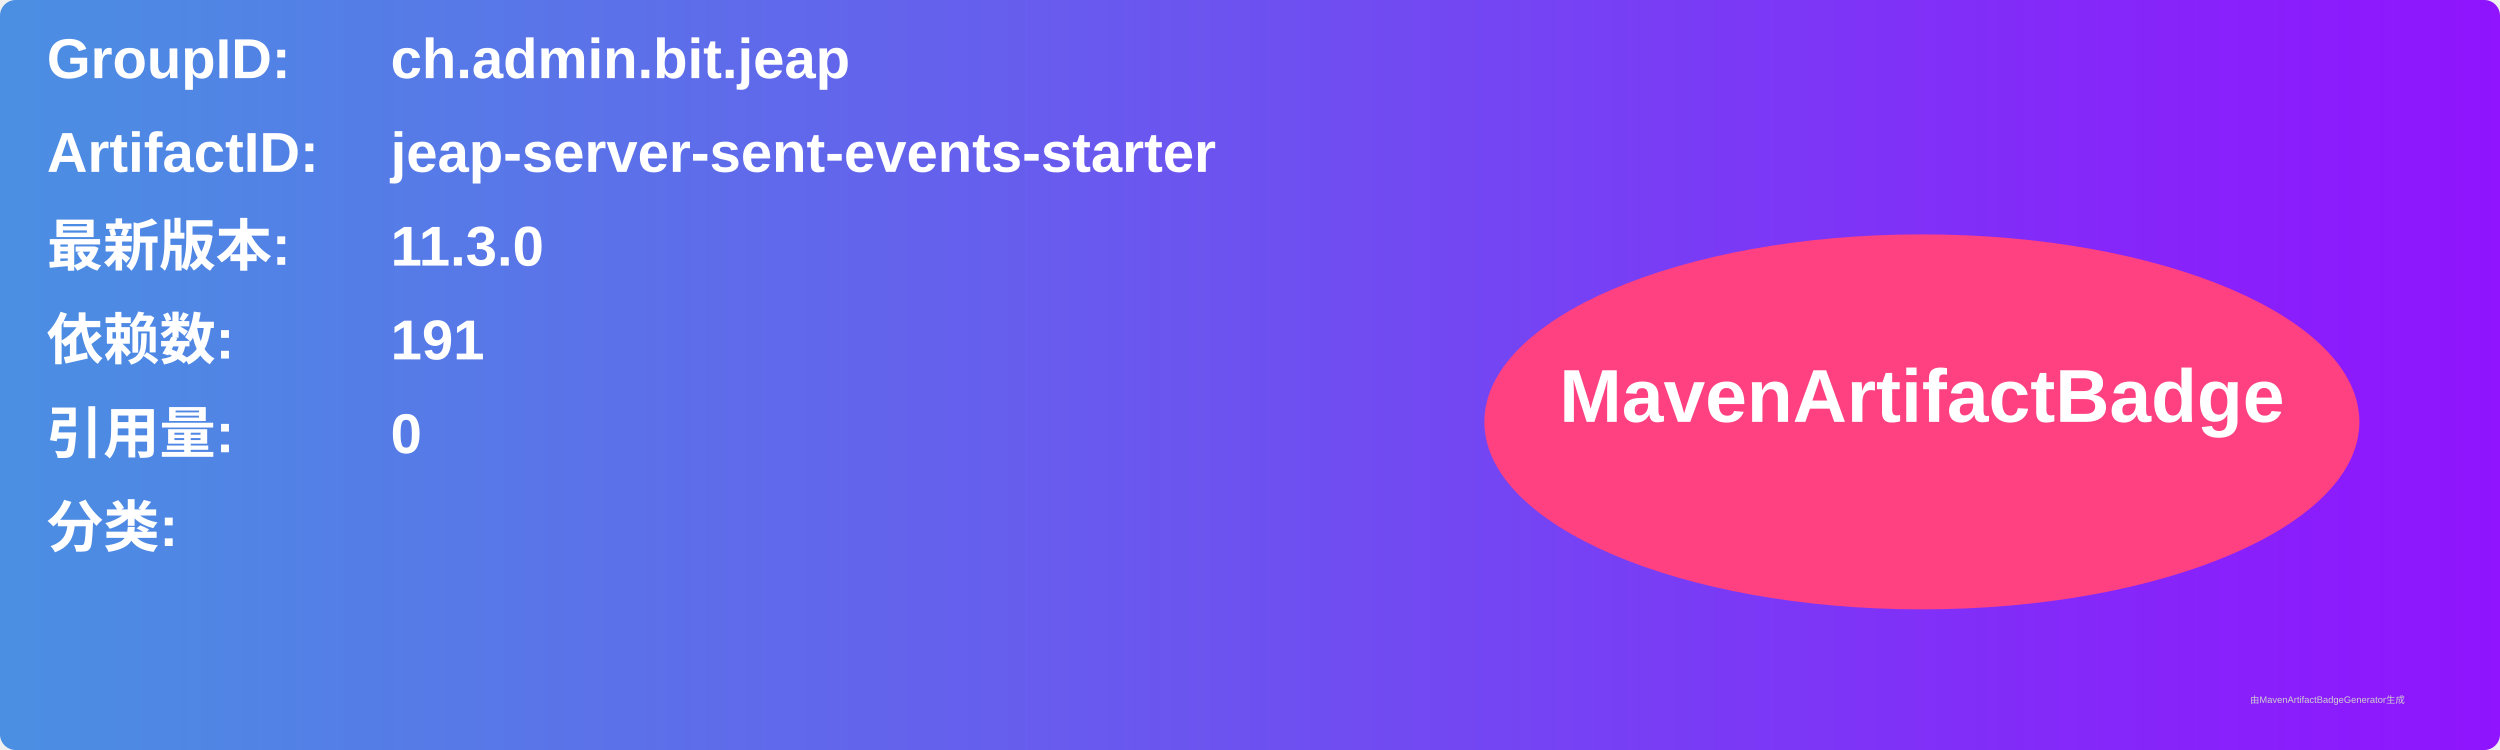
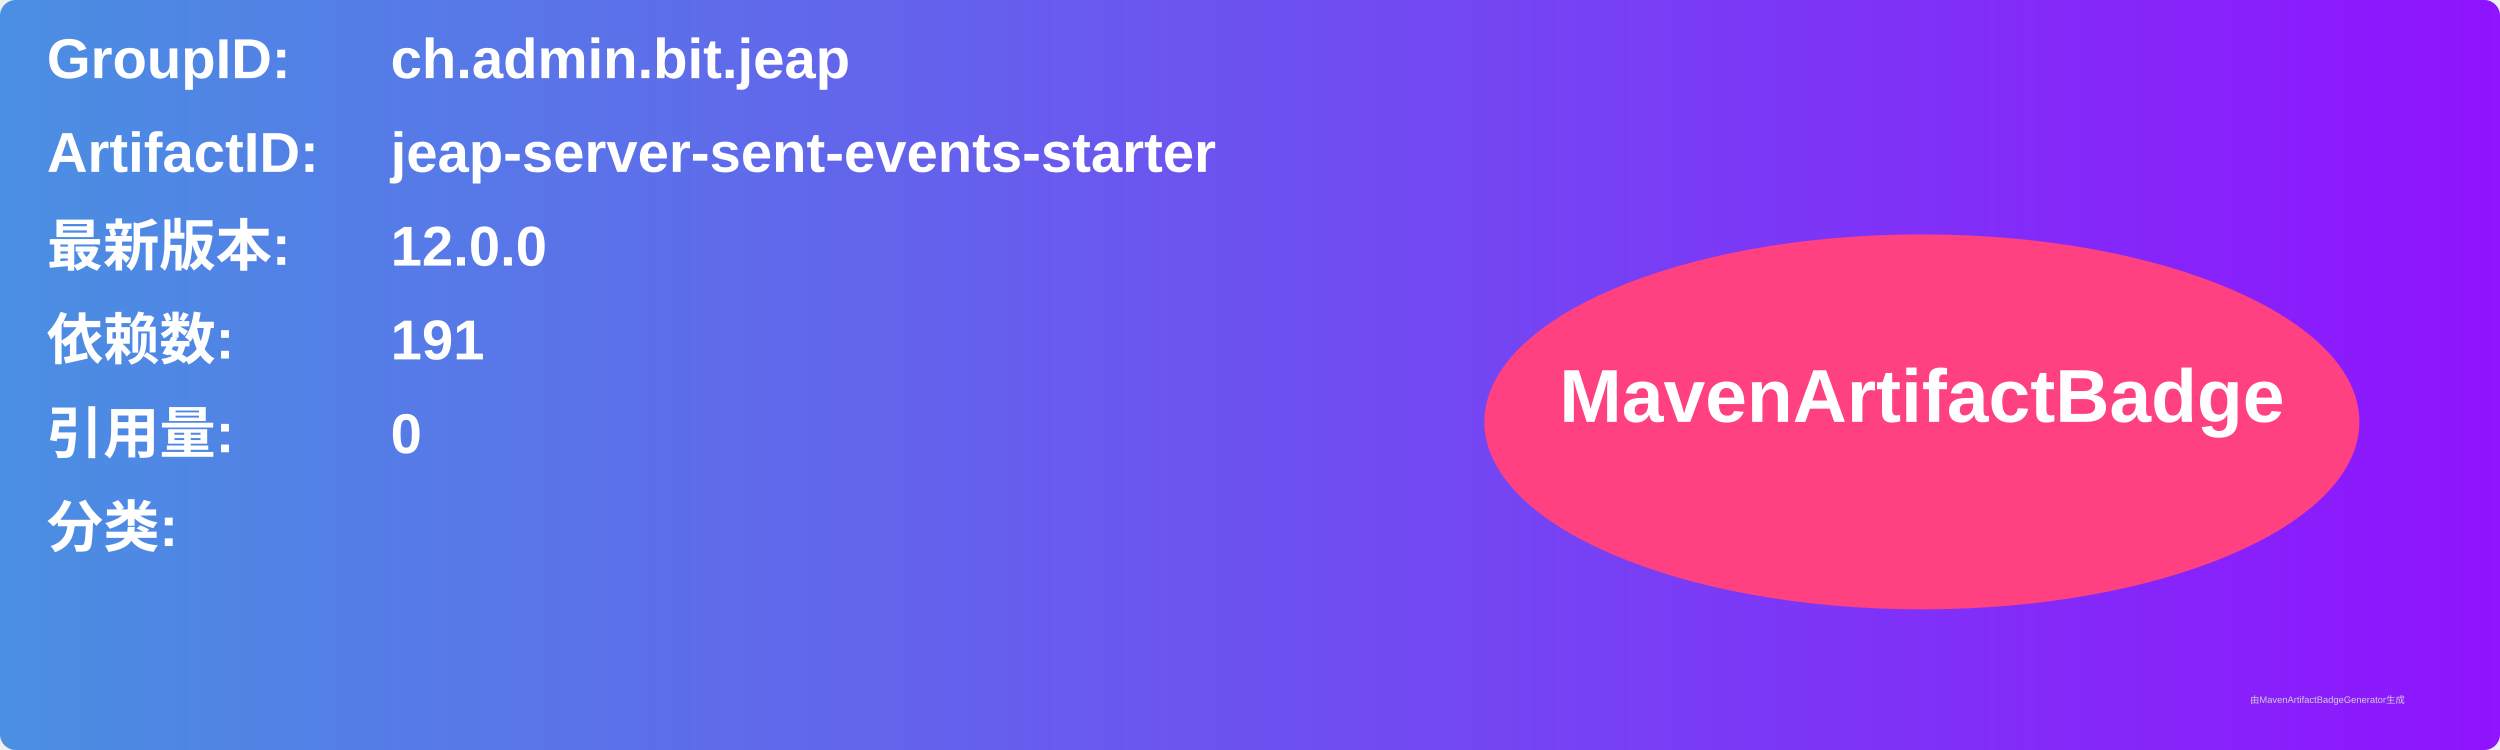
<svg xmlns="http://www.w3.org/2000/svg" width="800" height="240" viewBox="0 0 800 240">
  <linearGradient id="grad" x1="0%" y1="0%" x2="100%" y2="0%">
    <stop offset="0%" stop-color="#4a90e2" />
    <stop offset="100%" stop-color="#9013fe" />
  </linearGradient>
  <rect width="100%" height="100%" rx="5" ry="5" fill="url(#grad)" />
  <g transform="translate(15, 15)">
    <text x="0" y="10" font-family="Arial" font-size="18" fill="white" font-weight="bold" width="260">GroupID:</text>
    <text x="110" y="10" font-family="Arial" font-size="18" fill="white" font-weight="bold" width="460">ch.admin.bit.jeap</text>
    <text x="0" y="40" font-family="Arial" font-size="18" fill="white" font-weight="bold" width="260">ArtifactID:</text>
    <text x="110" y="40" font-family="Arial" font-size="18" fill="white" font-weight="bold" width="460">jeap-server-sent-events-starter</text>
    <text x="0" y="70" font-family="Arial" font-size="18" fill="white" font-weight="bold">最新版本:</text>
    <text x="110" y="70" font-family="Arial" font-size="18" fill="white" font-weight="bold">
-       <tspan font-weight="bold">11.3.0</tspan>
+       <tspan font-weight="bold">12.0.0</tspan>
    </text>
    <text x="0" y="100" font-family="Arial" font-size="18" fill="white" font-weight="bold">依赖数: </text>
    <text x="110" y="100" font-family="Arial" font-size="18" fill="white">
      <tspan font-weight="bold">191</tspan>
    </text>
    <text x="0" y="130" font-family="Arial" font-size="18" fill="white" font-weight="bold">引用量: </text>
    <text x="110" y="130" font-family="Arial" font-size="18" fill="white">
      <tspan font-weight="bold">0</tspan>
    </text>
    <text x="0" y="160" font-family="Arial" font-size="18" fill="white" font-weight="bold">分类:</text>
    <text x="10" y="190" font-family="Arial" font-size="10" fill="white">
      <tspan font-weight="bold" />
    </text>
    <ellipse cx="600" cy="120" rx="140" ry="60" fill="#ff4081" />
    <text x="600" y="120" text-anchor="middle" font-family="Arial" font-size="24" fill="white" font-weight="bold">MavenArtifactBadge</text>
  </g>
  <text x="720" y="225" font-family="Arial" font-size="3" fill="#d0d0d0">由MavenArtifactBadgeGenerator生成</text>
</svg>
